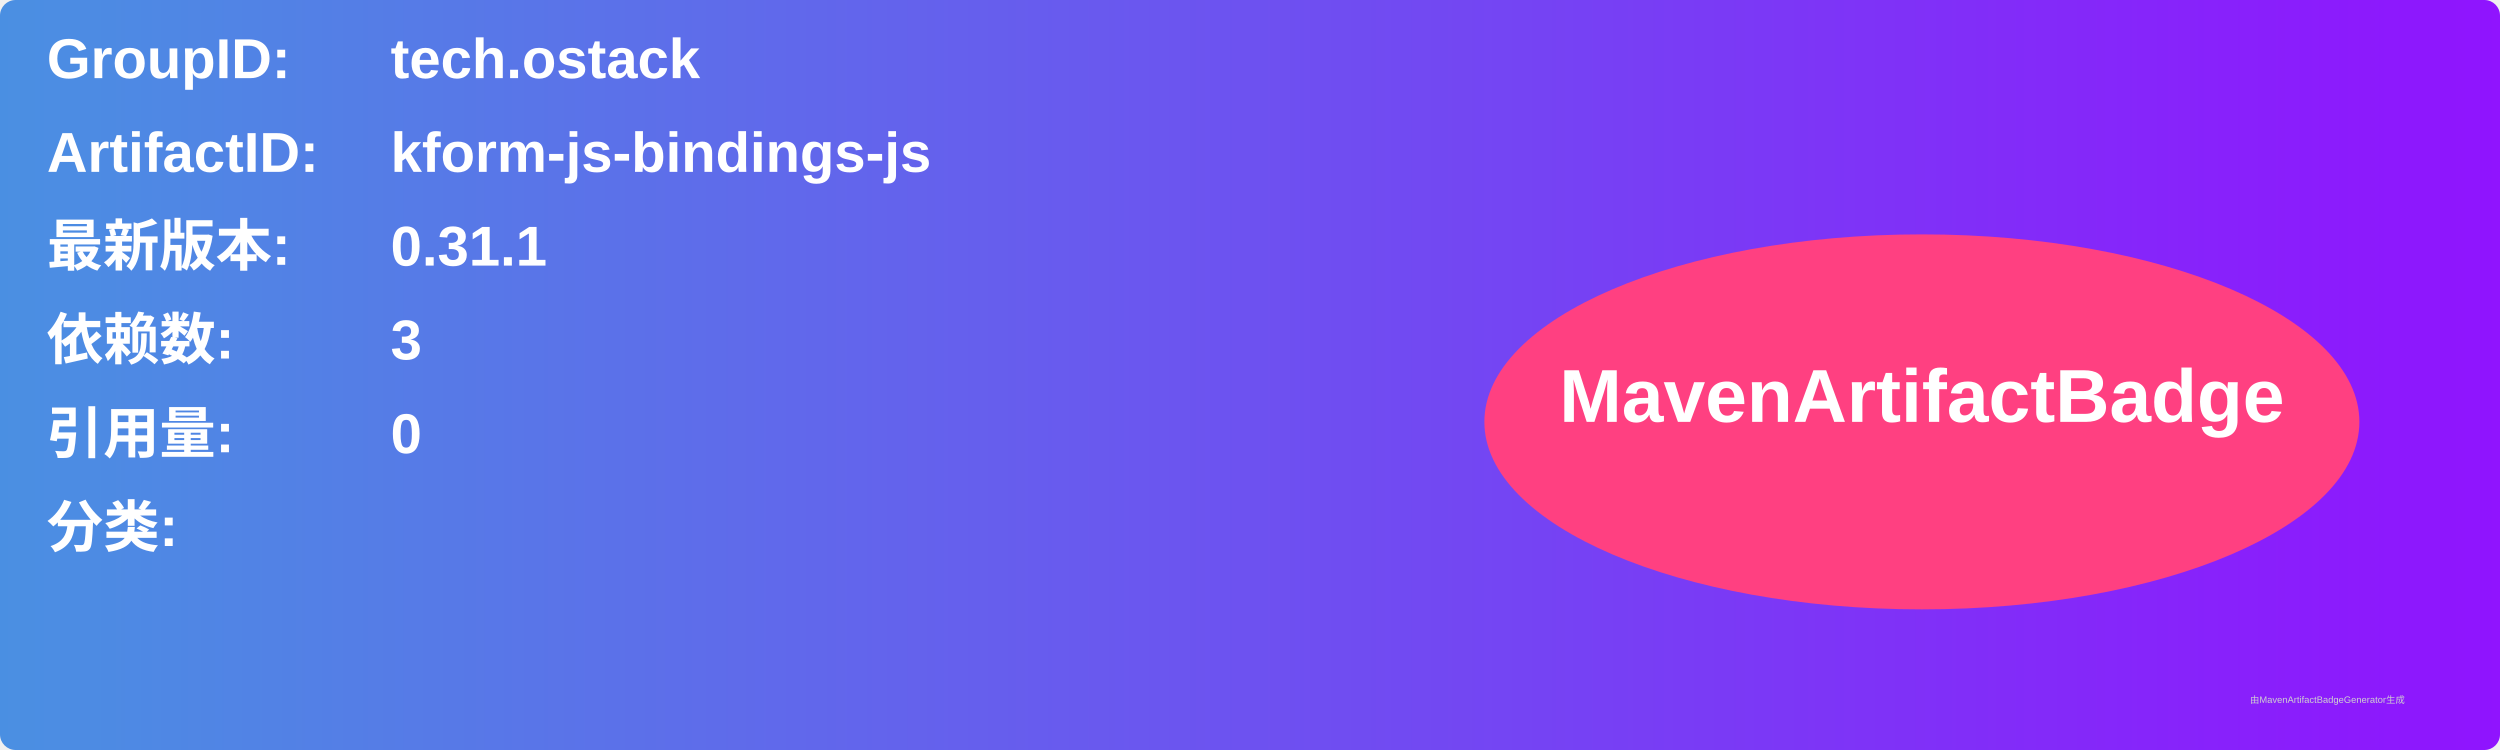
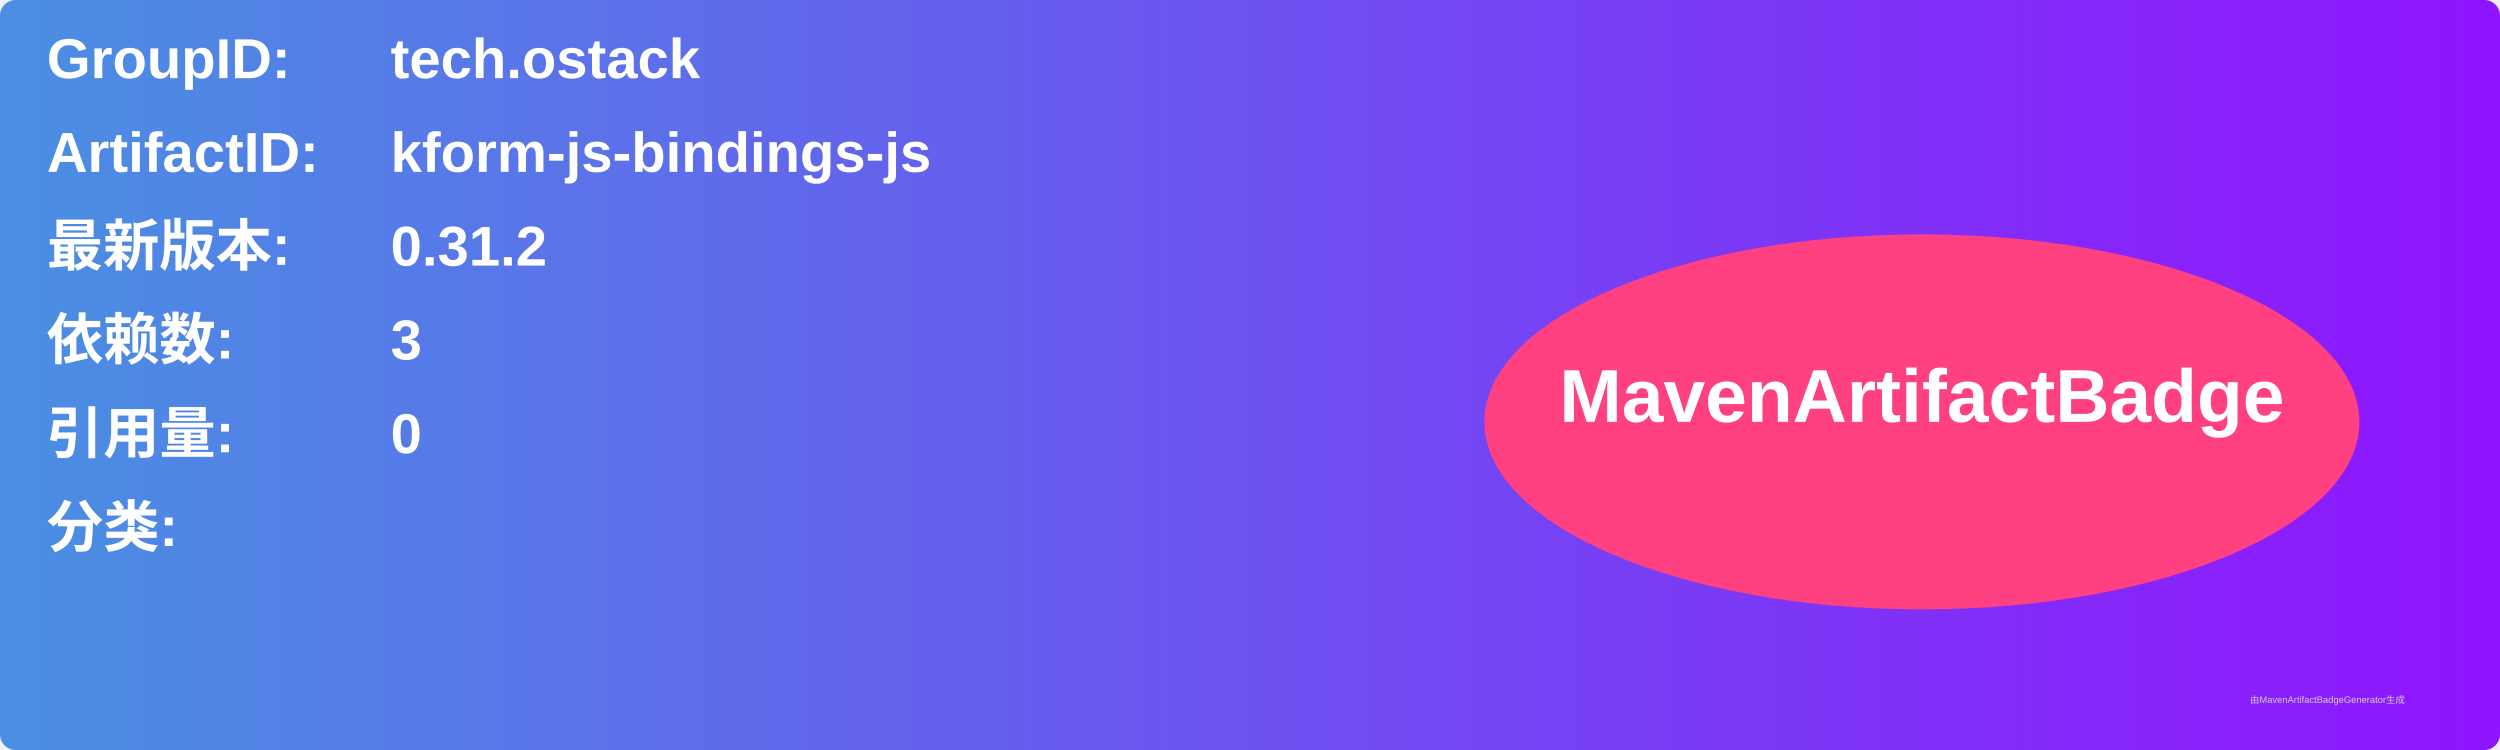
<svg xmlns="http://www.w3.org/2000/svg" width="800" height="240" viewBox="0 0 800 240">
  <linearGradient id="grad" x1="0%" y1="0%" x2="100%" y2="0%">
    <stop offset="0%" stop-color="#4a90e2" />
    <stop offset="100%" stop-color="#9013fe" />
  </linearGradient>
  <rect width="100%" height="100%" rx="5" ry="5" fill="url(#grad)" />
  <g transform="translate(15, 15)">
    <text x="0" y="10" font-family="Arial" font-size="18" fill="white" font-weight="bold" width="260">GroupID:</text>
    <text x="110" y="10" font-family="Arial" font-size="18" fill="white" font-weight="bold" width="460">tech.ostack</text>
    <text x="0" y="40" font-family="Arial" font-size="18" fill="white" font-weight="bold" width="260">ArtifactID:</text>
    <text x="110" y="40" font-family="Arial" font-size="18" fill="white" font-weight="bold" width="460">kform-js-bindings-js</text>
    <text x="0" y="70" font-family="Arial" font-size="18" fill="white" font-weight="bold">最新版本:</text>
    <text x="110" y="70" font-family="Arial" font-size="18" fill="white" font-weight="bold">
-       <tspan font-weight="bold">0.31.1</tspan>
+       <tspan font-weight="bold">0.31.2</tspan>
    </text>
    <text x="0" y="100" font-family="Arial" font-size="18" fill="white" font-weight="bold">依赖数: </text>
    <text x="110" y="100" font-family="Arial" font-size="18" fill="white">
      <tspan font-weight="bold">3</tspan>
    </text>
    <text x="0" y="130" font-family="Arial" font-size="18" fill="white" font-weight="bold">引用量: </text>
    <text x="110" y="130" font-family="Arial" font-size="18" fill="white">
      <tspan font-weight="bold">0</tspan>
    </text>
    <text x="0" y="160" font-family="Arial" font-size="18" fill="white" font-weight="bold">分类:</text>
    <text x="10" y="190" font-family="Arial" font-size="10" fill="white">
      <tspan font-weight="bold" />
    </text>
    <ellipse cx="600" cy="120" rx="140" ry="60" fill="#ff4081" />
    <text x="600" y="120" text-anchor="middle" font-family="Arial" font-size="24" fill="white" font-weight="bold">MavenArtifactBadge</text>
  </g>
  <text x="720" y="225" font-family="Arial" font-size="3" fill="#d0d0d0">由MavenArtifactBadgeGenerator生成</text>
</svg>
